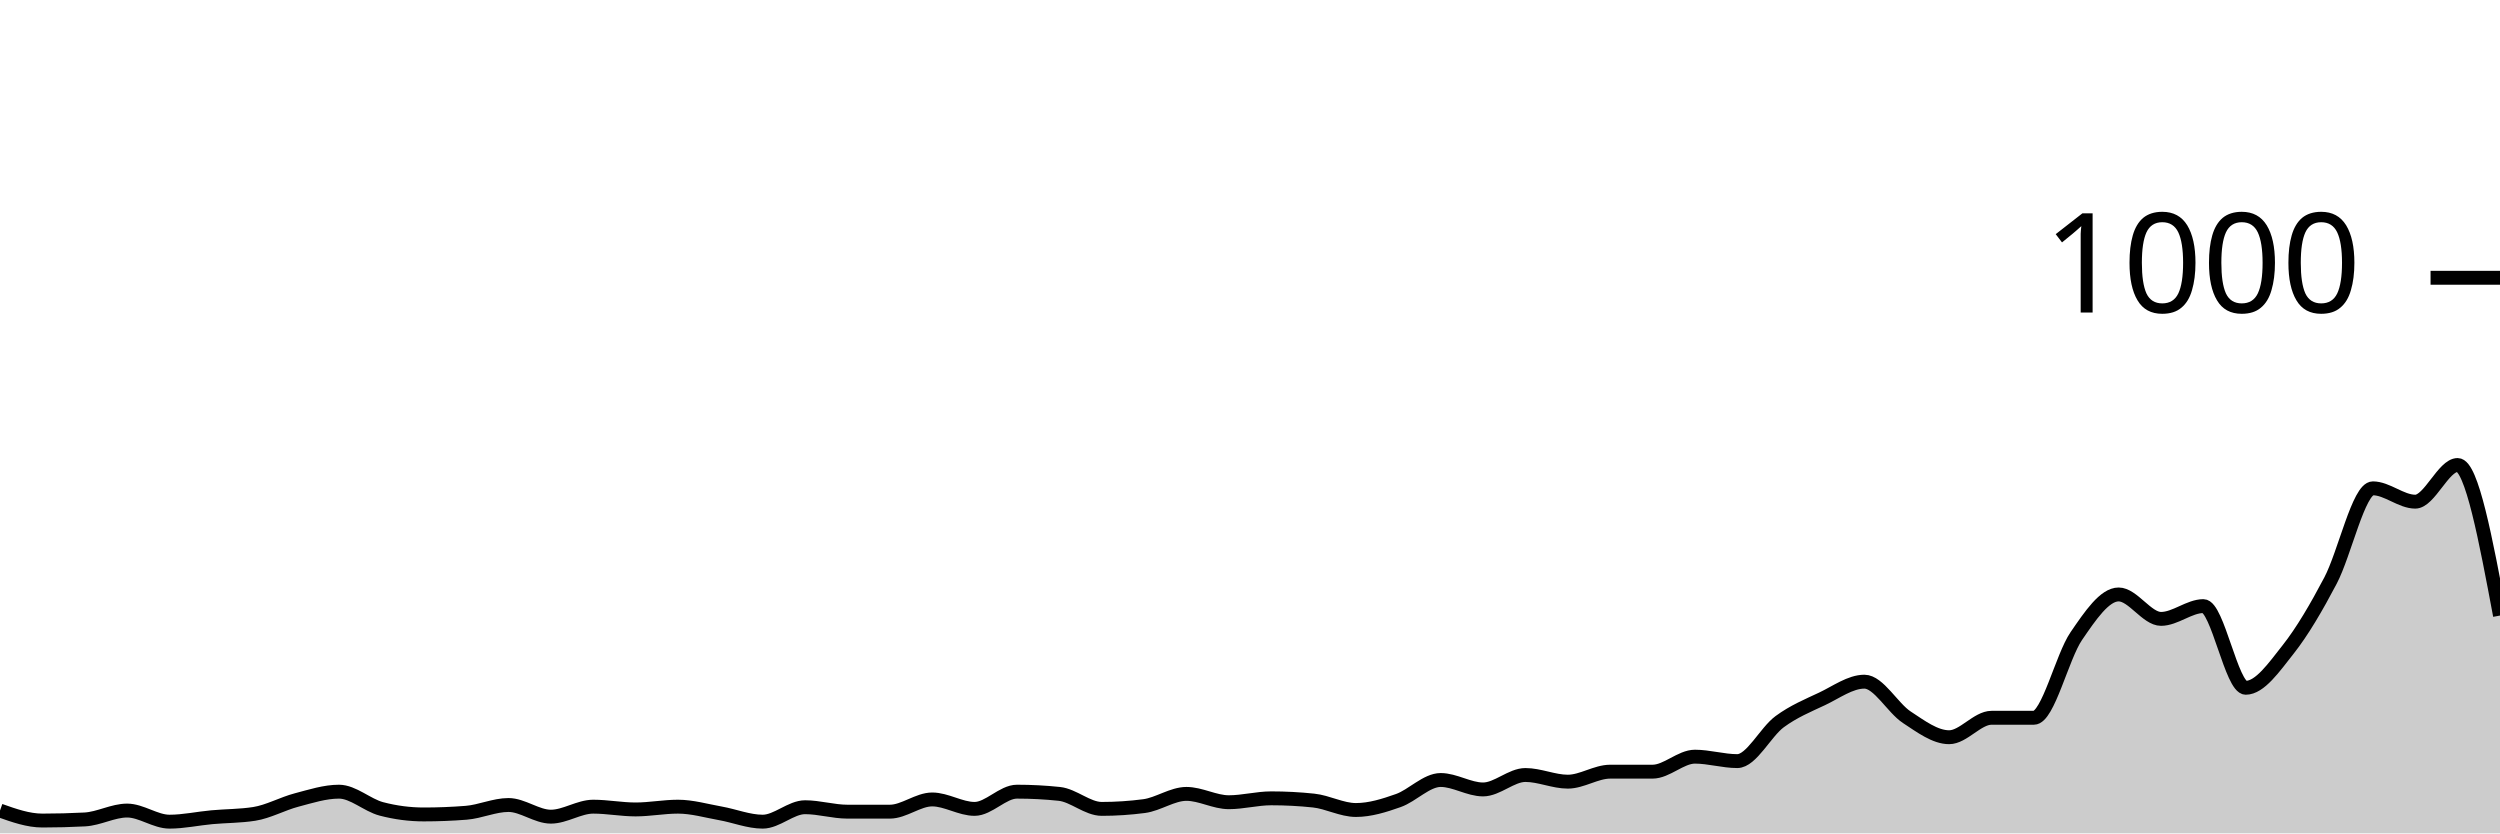
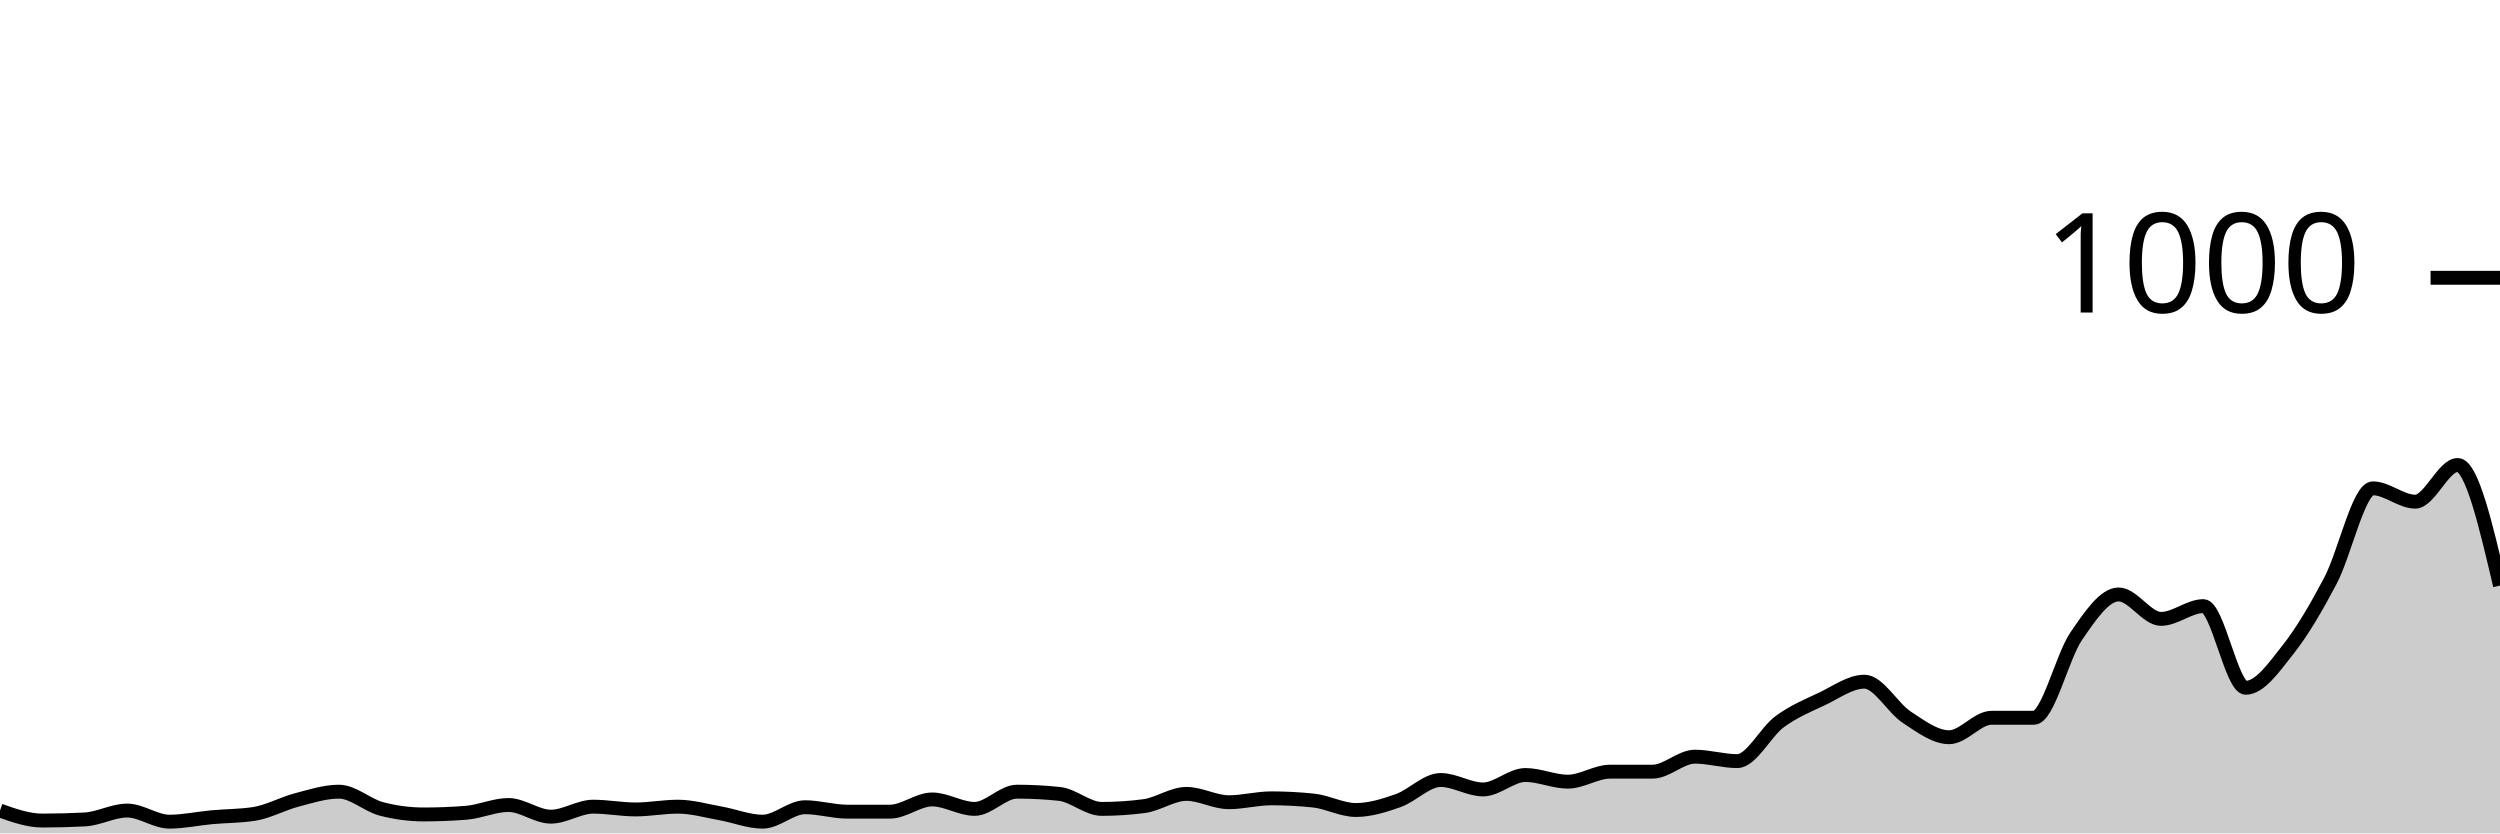
<svg xmlns="http://www.w3.org/2000/svg" viewBox="0 0 180 60">
  <g transform="translate(0,20)">
-     <path class="area" fill="rgba(0, 0, 0, 0.2)" d="M0,38.36C1.017,38.72,2.034,39.08,3.051,39.08C4.068,39.08,5.085,39.053,6.102,39C7.119,38.947,8.136,38.36,9.153,38.36C10.169,38.36,11.186,39.16,12.203,39.16C13.22,39.16,14.237,38.933,15.254,38.84C16.271,38.747,17.288,38.76,18.305,38.6C19.322,38.44,20.339,37.867,21.356,37.6C22.373,37.333,23.39,37,24.407,37C25.424,37,26.441,37.973,27.458,38.24C28.475,38.507,29.492,38.64,30.508,38.64C31.525,38.64,32.542,38.6,33.559,38.52C34.576,38.44,35.593,37.96,36.61,37.96C37.627,37.96,38.644,38.8,39.661,38.8C40.678,38.8,41.695,38.08,42.712,38.08C43.729,38.08,44.746,38.28,45.763,38.28C46.78,38.28,47.797,38.08,48.814,38.08C49.831,38.08,50.847,38.38,51.864,38.56C52.881,38.74,53.898,39.16,54.915,39.16C55.932,39.16,56.949,38.12,57.966,38.12C58.983,38.12,60,38.44,61.017,38.44C62.034,38.44,63.051,38.44,64.068,38.44C65.085,38.44,66.102,37.56,67.119,37.56C68.136,37.56,69.153,38.24,70.169,38.24C71.186,38.24,72.203,37,73.22,37C74.237,37,75.254,37.053,76.271,37.16C77.288,37.267,78.305,38.24,79.322,38.24C80.339,38.24,81.356,38.173,82.373,38.04C83.39,37.907,84.407,37.16,85.424,37.16C86.441,37.16,87.458,37.76,88.475,37.76C89.492,37.76,90.508,37.48,91.525,37.48C92.542,37.48,93.559,37.533,94.576,37.64C95.593,37.747,96.61,38.32,97.627,38.32C98.644,38.32,99.661,38,100.678,37.64C101.695,37.28,102.712,36.16,103.729,36.16C104.746,36.16,105.763,36.84,106.78,36.84C107.797,36.84,108.814,35.8,109.831,35.8C110.847,35.8,111.864,36.28,112.881,36.28C113.898,36.28,114.915,35.56,115.932,35.56C116.949,35.56,117.966,35.56,118.983,35.56C120,35.56,121.017,34.48,122.034,34.48C123.051,34.48,124.068,34.8,125.085,34.8C126.102,34.8,127.119,32.707,128.136,31.96C129.153,31.213,130.169,30.8,131.186,30.32C132.203,29.84,133.22,29.08,134.237,29.08C135.254,29.08,136.271,30.973,137.288,31.64C138.305,32.307,139.322,33.08,140.339,33.08C141.356,33.08,142.373,31.68,143.39,31.68C144.407,31.68,145.424,31.68,146.441,31.68C147.458,31.68,148.475,27.28,149.492,25.8C150.508,24.32,151.525,22.8,152.542,22.8C153.559,22.8,154.576,24.56,155.593,24.56C156.61,24.56,157.627,23.64,158.644,23.64C159.661,23.64,160.678,29.52,161.695,29.52C162.712,29.52,163.729,28.047,164.746,26.76C165.763,25.473,166.78,23.733,167.797,21.8C168.814,19.867,169.831,15.16,170.847,15.16C171.864,15.16,172.881,16.12,173.898,16.12C174.915,16.12,175.932,13.48,176.949,13.48C177.966,13.48,178.983,18.9,180,24.32L180,40C178.983,40,177.966,40,176.949,40C175.932,40,174.915,40,173.898,40C172.881,40,171.864,40,170.847,40C169.831,40,168.814,40,167.797,40C166.78,40,165.763,40,164.746,40C163.729,40,162.712,40,161.695,40C160.678,40,159.661,40,158.644,40C157.627,40,156.61,40,155.593,40C154.576,40,153.559,40,152.542,40C151.525,40,150.508,40,149.492,40C148.475,40,147.458,40,146.441,40C145.424,40,144.407,40,143.39,40C142.373,40,141.356,40,140.339,40C139.322,40,138.305,40,137.288,40C136.271,40,135.254,40,134.237,40C133.22,40,132.203,40,131.186,40C130.169,40,129.153,40,128.136,40C127.119,40,126.102,40,125.085,40C124.068,40,123.051,40,122.034,40C121.017,40,120,40,118.983,40C117.966,40,116.949,40,115.932,40C114.915,40,113.898,40,112.881,40C111.864,40,110.847,40,109.831,40C108.814,40,107.797,40,106.78,40C105.763,40,104.746,40,103.729,40C102.712,40,101.695,40,100.678,40C99.661,40,98.644,40,97.627,40C96.61,40,95.593,40,94.576,40C93.559,40,92.542,40,91.525,40C90.508,40,89.492,40,88.475,40C87.458,40,86.441,40,85.424,40C84.407,40,83.39,40,82.373,40C81.356,40,80.339,40,79.322,40C78.305,40,77.288,40,76.271,40C75.254,40,74.237,40,73.22,40C72.203,40,71.186,40,70.169,40C69.153,40,68.136,40,67.119,40C66.102,40,65.085,40,64.068,40C63.051,40,62.034,40,61.017,40C60,40,58.983,40,57.966,40C56.949,40,55.932,40,54.915,40C53.898,40,52.881,40,51.864,40C50.847,40,49.831,40,48.814,40C47.797,40,46.78,40,45.763,40C44.746,40,43.729,40,42.712,40C41.695,40,40.678,40,39.661,40C38.644,40,37.627,40,36.61,40C35.593,40,34.576,40,33.559,40C32.542,40,31.525,40,30.508,40C29.492,40,28.475,40,27.458,40C26.441,40,25.424,40,24.407,40C23.39,40,22.373,40,21.356,40C20.339,40,19.322,40,18.305,40C17.288,40,16.271,40,15.254,40C14.237,40,13.22,40,12.203,40C11.186,40,10.169,40,9.153,40C8.136,40,7.119,40,6.102,40C5.085,40,4.068,40,3.051,40C2.034,40,1.017,40,0,40Z" />
-     <path class="line" stroke="black" fill="none" d="M0,38.36C1.017,38.72,2.034,39.08,3.051,39.08C4.068,39.08,5.085,39.053,6.102,39C7.119,38.947,8.136,38.36,9.153,38.36C10.169,38.36,11.186,39.16,12.203,39.16C13.22,39.16,14.237,38.933,15.254,38.84C16.271,38.747,17.288,38.76,18.305,38.6C19.322,38.44,20.339,37.867,21.356,37.6C22.373,37.333,23.39,37,24.407,37C25.424,37,26.441,37.973,27.458,38.24C28.475,38.507,29.492,38.64,30.508,38.64C31.525,38.64,32.542,38.6,33.559,38.52C34.576,38.44,35.593,37.96,36.61,37.96C37.627,37.96,38.644,38.8,39.661,38.8C40.678,38.8,41.695,38.08,42.712,38.08C43.729,38.08,44.746,38.28,45.763,38.28C46.78,38.28,47.797,38.08,48.814,38.08C49.831,38.08,50.847,38.38,51.864,38.56C52.881,38.74,53.898,39.16,54.915,39.16C55.932,39.16,56.949,38.12,57.966,38.12C58.983,38.12,60,38.44,61.017,38.44C62.034,38.44,63.051,38.44,64.068,38.44C65.085,38.44,66.102,37.56,67.119,37.56C68.136,37.56,69.153,38.24,70.169,38.24C71.186,38.24,72.203,37,73.22,37C74.237,37,75.254,37.053,76.271,37.16C77.288,37.267,78.305,38.24,79.322,38.24C80.339,38.24,81.356,38.173,82.373,38.04C83.39,37.907,84.407,37.16,85.424,37.16C86.441,37.16,87.458,37.76,88.475,37.76C89.492,37.76,90.508,37.48,91.525,37.48C92.542,37.48,93.559,37.533,94.576,37.64C95.593,37.747,96.61,38.32,97.627,38.32C98.644,38.32,99.661,38,100.678,37.64C101.695,37.28,102.712,36.16,103.729,36.16C104.746,36.16,105.763,36.84,106.78,36.84C107.797,36.84,108.814,35.8,109.831,35.8C110.847,35.8,111.864,36.28,112.881,36.28C113.898,36.28,114.915,35.56,115.932,35.56C116.949,35.56,117.966,35.56,118.983,35.56C120,35.56,121.017,34.48,122.034,34.48C123.051,34.48,124.068,34.8,125.085,34.8C126.102,34.8,127.119,32.707,128.136,31.96C129.153,31.213,130.169,30.8,131.186,30.32C132.203,29.84,133.22,29.08,134.237,29.08C135.254,29.08,136.271,30.973,137.288,31.64C138.305,32.307,139.322,33.08,140.339,33.08C141.356,33.08,142.373,31.68,143.39,31.68C144.407,31.68,145.424,31.68,146.441,31.68C147.458,31.68,148.475,27.28,149.492,25.8C150.508,24.32,151.525,22.8,152.542,22.8C153.559,22.8,154.576,24.56,155.593,24.56C156.61,24.56,157.627,23.64,158.644,23.64C159.661,23.64,160.678,29.52,161.695,29.52C162.712,29.52,163.729,28.047,164.746,26.76C165.763,25.473,166.78,23.733,167.797,21.8C168.814,19.867,169.831,15.16,170.847,15.16C171.864,15.16,172.881,16.12,173.898,16.12C174.915,16.12,175.932,13.48,176.949,13.48C177.966,13.48,178.983,18.9,180,24.32" />
+     <path class="area" fill="rgba(0, 0, 0, 0.2)" d="M0,38.36C1.017,38.72,2.034,39.08,3.051,39.08C4.068,39.08,5.085,39.053,6.102,39C7.119,38.947,8.136,38.36,9.153,38.36C10.169,38.36,11.186,39.16,12.203,39.16C13.22,39.16,14.237,38.933,15.254,38.84C16.271,38.747,17.288,38.76,18.305,38.6C19.322,38.44,20.339,37.867,21.356,37.6C22.373,37.333,23.39,37,24.407,37C25.424,37,26.441,37.973,27.458,38.24C28.475,38.507,29.492,38.64,30.508,38.64C31.525,38.64,32.542,38.6,33.559,38.52C34.576,38.44,35.593,37.96,36.61,37.96C37.627,37.96,38.644,38.8,39.661,38.8C40.678,38.8,41.695,38.08,42.712,38.08C43.729,38.08,44.746,38.28,45.763,38.28C46.78,38.28,47.797,38.08,48.814,38.08C49.831,38.08,50.847,38.38,51.864,38.56C52.881,38.74,53.898,39.16,54.915,39.16C55.932,39.16,56.949,38.12,57.966,38.12C58.983,38.12,60,38.44,61.017,38.44C62.034,38.44,63.051,38.44,64.068,38.44C65.085,38.44,66.102,37.56,67.119,37.56C68.136,37.56,69.153,38.24,70.169,38.24C71.186,38.24,72.203,37,73.22,37C74.237,37,75.254,37.053,76.271,37.16C77.288,37.267,78.305,38.24,79.322,38.24C80.339,38.24,81.356,38.173,82.373,38.04C83.39,37.907,84.407,37.16,85.424,37.16C86.441,37.16,87.458,37.76,88.475,37.76C89.492,37.76,90.508,37.48,91.525,37.48C92.542,37.48,93.559,37.533,94.576,37.64C95.593,37.747,96.61,38.32,97.627,38.32C98.644,38.32,99.661,38,100.678,37.64C101.695,37.28,102.712,36.16,103.729,36.16C104.746,36.16,105.763,36.84,106.78,36.84C107.797,36.84,108.814,35.8,109.831,35.8C110.847,35.8,111.864,36.28,112.881,36.28C113.898,36.28,114.915,35.56,115.932,35.56C116.949,35.56,117.966,35.56,118.983,35.56C120,35.56,121.017,34.48,122.034,34.48C123.051,34.48,124.068,34.8,125.085,34.8C126.102,34.8,127.119,32.707,128.136,31.96C129.153,31.213,130.169,30.8,131.186,30.32C132.203,29.84,133.22,29.08,134.237,29.08C135.254,29.08,136.271,30.973,137.288,31.64C138.305,32.307,139.322,33.08,140.339,33.08C141.356,33.08,142.373,31.68,143.39,31.68C144.407,31.68,145.424,31.68,146.441,31.68C147.458,31.68,148.475,27.28,149.492,25.8C150.508,24.32,151.525,22.8,152.542,22.8C153.559,22.8,154.576,24.56,155.593,24.56C156.61,24.56,157.627,23.64,158.644,23.64C159.661,23.64,160.678,29.52,161.695,29.52C162.712,29.52,163.729,28.047,164.746,26.76C165.763,25.473,166.78,23.733,167.797,21.8C168.814,19.867,169.831,15.16,170.847,15.16C171.864,15.16,172.881,16.12,173.898,16.12C174.915,16.12,175.932,13.48,176.949,13.48C177.966,13.48,178.983,17.82,180,22.16L180,40C178.983,40,177.966,40,176.949,40C175.932,40,174.915,40,173.898,40C172.881,40,171.864,40,170.847,40C169.831,40,168.814,40,167.797,40C166.78,40,165.763,40,164.746,40C163.729,40,162.712,40,161.695,40C160.678,40,159.661,40,158.644,40C157.627,40,156.61,40,155.593,40C154.576,40,153.559,40,152.542,40C151.525,40,150.508,40,149.492,40C148.475,40,147.458,40,146.441,40C145.424,40,144.407,40,143.39,40C142.373,40,141.356,40,140.339,40C139.322,40,138.305,40,137.288,40C136.271,40,135.254,40,134.237,40C133.22,40,132.203,40,131.186,40C130.169,40,129.153,40,128.136,40C127.119,40,126.102,40,125.085,40C124.068,40,123.051,40,122.034,40C121.017,40,120,40,118.983,40C117.966,40,116.949,40,115.932,40C114.915,40,113.898,40,112.881,40C111.864,40,110.847,40,109.831,40C108.814,40,107.797,40,106.78,40C105.763,40,104.746,40,103.729,40C102.712,40,101.695,40,100.678,40C99.661,40,98.644,40,97.627,40C96.61,40,95.593,40,94.576,40C93.559,40,92.542,40,91.525,40C90.508,40,89.492,40,88.475,40C87.458,40,86.441,40,85.424,40C84.407,40,83.39,40,82.373,40C81.356,40,80.339,40,79.322,40C78.305,40,77.288,40,76.271,40C75.254,40,74.237,40,73.22,40C72.203,40,71.186,40,70.169,40C69.153,40,68.136,40,67.119,40C66.102,40,65.085,40,64.068,40C63.051,40,62.034,40,61.017,40C60,40,58.983,40,57.966,40C56.949,40,55.932,40,54.915,40C53.898,40,52.881,40,51.864,40C50.847,40,49.831,40,48.814,40C47.797,40,46.78,40,45.763,40C44.746,40,43.729,40,42.712,40C41.695,40,40.678,40,39.661,40C38.644,40,37.627,40,36.61,40C35.593,40,34.576,40,33.559,40C32.542,40,31.525,40,30.508,40C29.492,40,28.475,40,27.458,40C26.441,40,25.424,40,24.407,40C23.39,40,22.373,40,21.356,40C20.339,40,19.322,40,18.305,40C17.288,40,16.271,40,15.254,40C14.237,40,13.22,40,12.203,40C11.186,40,10.169,40,9.153,40C8.136,40,7.119,40,6.102,40C5.085,40,4.068,40,3.051,40C2.034,40,1.017,40,0,40Z" />
+     <path class="line" stroke="black" fill="none" d="M0,38.36C1.017,38.72,2.034,39.08,3.051,39.08C4.068,39.08,5.085,39.053,6.102,39C7.119,38.947,8.136,38.36,9.153,38.36C10.169,38.36,11.186,39.16,12.203,39.16C13.22,39.16,14.237,38.933,15.254,38.84C16.271,38.747,17.288,38.76,18.305,38.6C19.322,38.44,20.339,37.867,21.356,37.6C22.373,37.333,23.39,37,24.407,37C25.424,37,26.441,37.973,27.458,38.24C28.475,38.507,29.492,38.64,30.508,38.64C31.525,38.64,32.542,38.6,33.559,38.52C34.576,38.44,35.593,37.96,36.61,37.96C37.627,37.96,38.644,38.8,39.661,38.8C40.678,38.8,41.695,38.08,42.712,38.08C43.729,38.08,44.746,38.28,45.763,38.28C46.78,38.28,47.797,38.08,48.814,38.08C49.831,38.08,50.847,38.38,51.864,38.56C52.881,38.74,53.898,39.16,54.915,39.16C55.932,39.16,56.949,38.12,57.966,38.12C58.983,38.12,60,38.44,61.017,38.44C62.034,38.44,63.051,38.44,64.068,38.44C65.085,38.44,66.102,37.56,67.119,37.56C68.136,37.56,69.153,38.24,70.169,38.24C71.186,38.24,72.203,37,73.22,37C74.237,37,75.254,37.053,76.271,37.16C77.288,37.267,78.305,38.24,79.322,38.24C80.339,38.24,81.356,38.173,82.373,38.04C83.39,37.907,84.407,37.16,85.424,37.16C86.441,37.16,87.458,37.76,88.475,37.76C89.492,37.76,90.508,37.48,91.525,37.48C92.542,37.48,93.559,37.533,94.576,37.64C95.593,37.747,96.61,38.32,97.627,38.32C98.644,38.32,99.661,38,100.678,37.64C101.695,37.28,102.712,36.16,103.729,36.16C104.746,36.16,105.763,36.84,106.78,36.84C107.797,36.84,108.814,35.8,109.831,35.8C110.847,35.8,111.864,36.28,112.881,36.28C113.898,36.28,114.915,35.56,115.932,35.56C116.949,35.56,117.966,35.56,118.983,35.56C120,35.56,121.017,34.48,122.034,34.48C123.051,34.48,124.068,34.8,125.085,34.8C126.102,34.8,127.119,32.707,128.136,31.96C129.153,31.213,130.169,30.8,131.186,30.32C132.203,29.84,133.22,29.08,134.237,29.08C135.254,29.08,136.271,30.973,137.288,31.64C138.305,32.307,139.322,33.08,140.339,33.08C141.356,33.08,142.373,31.68,143.39,31.68C144.407,31.68,145.424,31.68,146.441,31.68C147.458,31.68,148.475,27.28,149.492,25.8C150.508,24.32,151.525,22.8,152.542,22.8C153.559,22.8,154.576,24.56,155.593,24.56C156.61,24.56,157.627,23.64,158.644,23.64C159.661,23.64,160.678,29.52,161.695,29.52C162.712,29.52,163.729,28.047,164.746,26.76C165.763,25.473,166.78,23.733,167.797,21.8C168.814,19.867,169.831,15.16,170.847,15.16C171.864,15.16,172.881,16.12,173.898,16.12C174.915,16.12,175.932,13.48,176.949,13.48C177.966,13.48,178.983,17.82,180,22.16" />
    <path class="axis-ceiling" stroke-width="1" stroke="black" fill="none" d="M175,0L180,0" />
    <text class="axis-ceiling-label" font-family="sans-serif" text-anchor="end" font-size="10px" x="170" y="2.5">1000</text>
  </g>
</svg>
